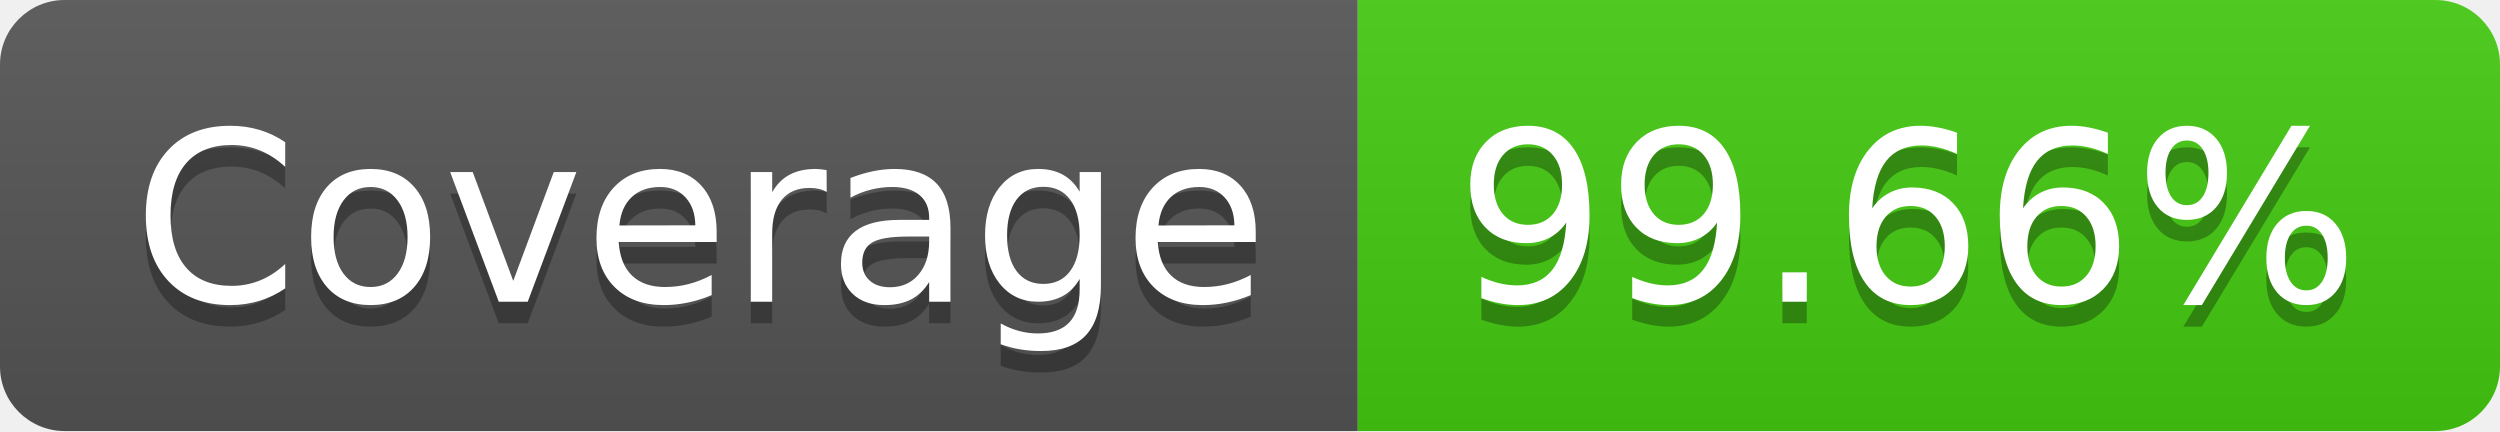
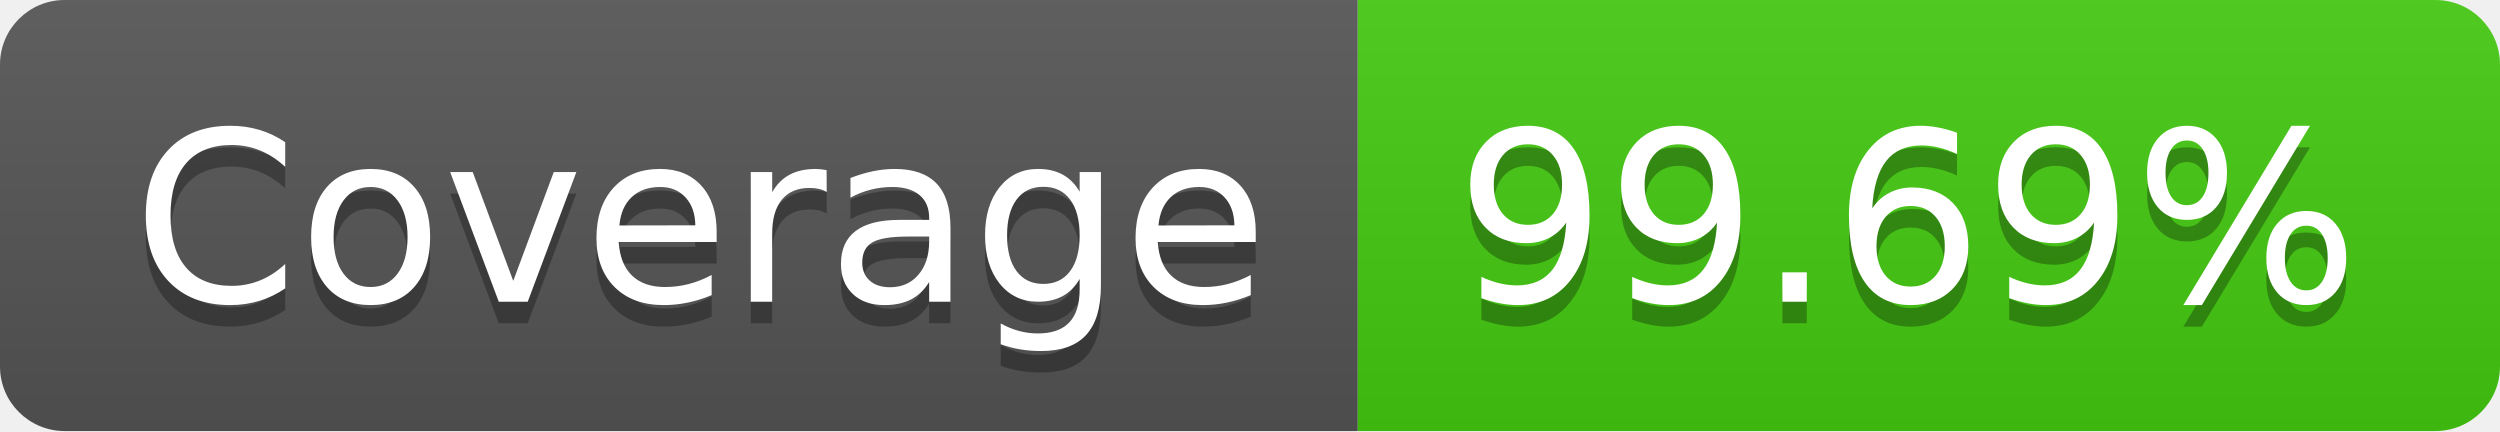
- <svg xmlns="http://www.w3.org/2000/svg" width="116" height="20" role="img" aria-label="Coverage: 99.66%">
+ <svg xmlns="http://www.w3.org/2000/svg" width="116" height="20" role="img" aria-label="Coverage: 99.69%">
  <linearGradient id="s" x2="0" y2="100%">
    <stop offset="0" stop-color="#bbb" stop-opacity=".1" />
    <stop offset="1" stop-opacity=".1" />
  </linearGradient>
  <clipPath id="r">
    <rect width="116" height="20" rx="3" fill="#fff" />
  </clipPath>
  <g clip-path="url(#r)">
    <rect width="63" height="20" fill="#555" />
    <rect x="63" width="53" height="20" fill="#4c1" />
    <rect width="116" height="20" fill="url(#s)" />
  </g>
  <g fill="#fff" text-anchor="middle" font-family="Verdana,Geneva,DejaVu Sans,sans-serif" text-rendering="geometricPrecision" font-size="110">
    <text aria-hidden="true" x="325" y="150" fill="#010101" fill-opacity=".3" transform="scale(.1)" textLength="530">Coverage</text>
    <text x="325" y="140" transform="scale(.1)" fill="#fff" textLength="530">Coverage</text>
-     <text aria-hidden="true" x="885" y="150" fill="#010101" fill-opacity=".3" transform="scale(.1)" textLength="430">99.66%</text>
-     <text x="885" y="140" transform="scale(.1)" fill="#fff" textLength="430">99.66%</text>
+     <text aria-hidden="true" x="885" y="150" fill="#010101" fill-opacity=".3" transform="scale(.1)" textLength="430">99.69%</text>
+     <text x="885" y="140" transform="scale(.1)" fill="#fff" textLength="430">99.69%</text>
  </g>
</svg>
